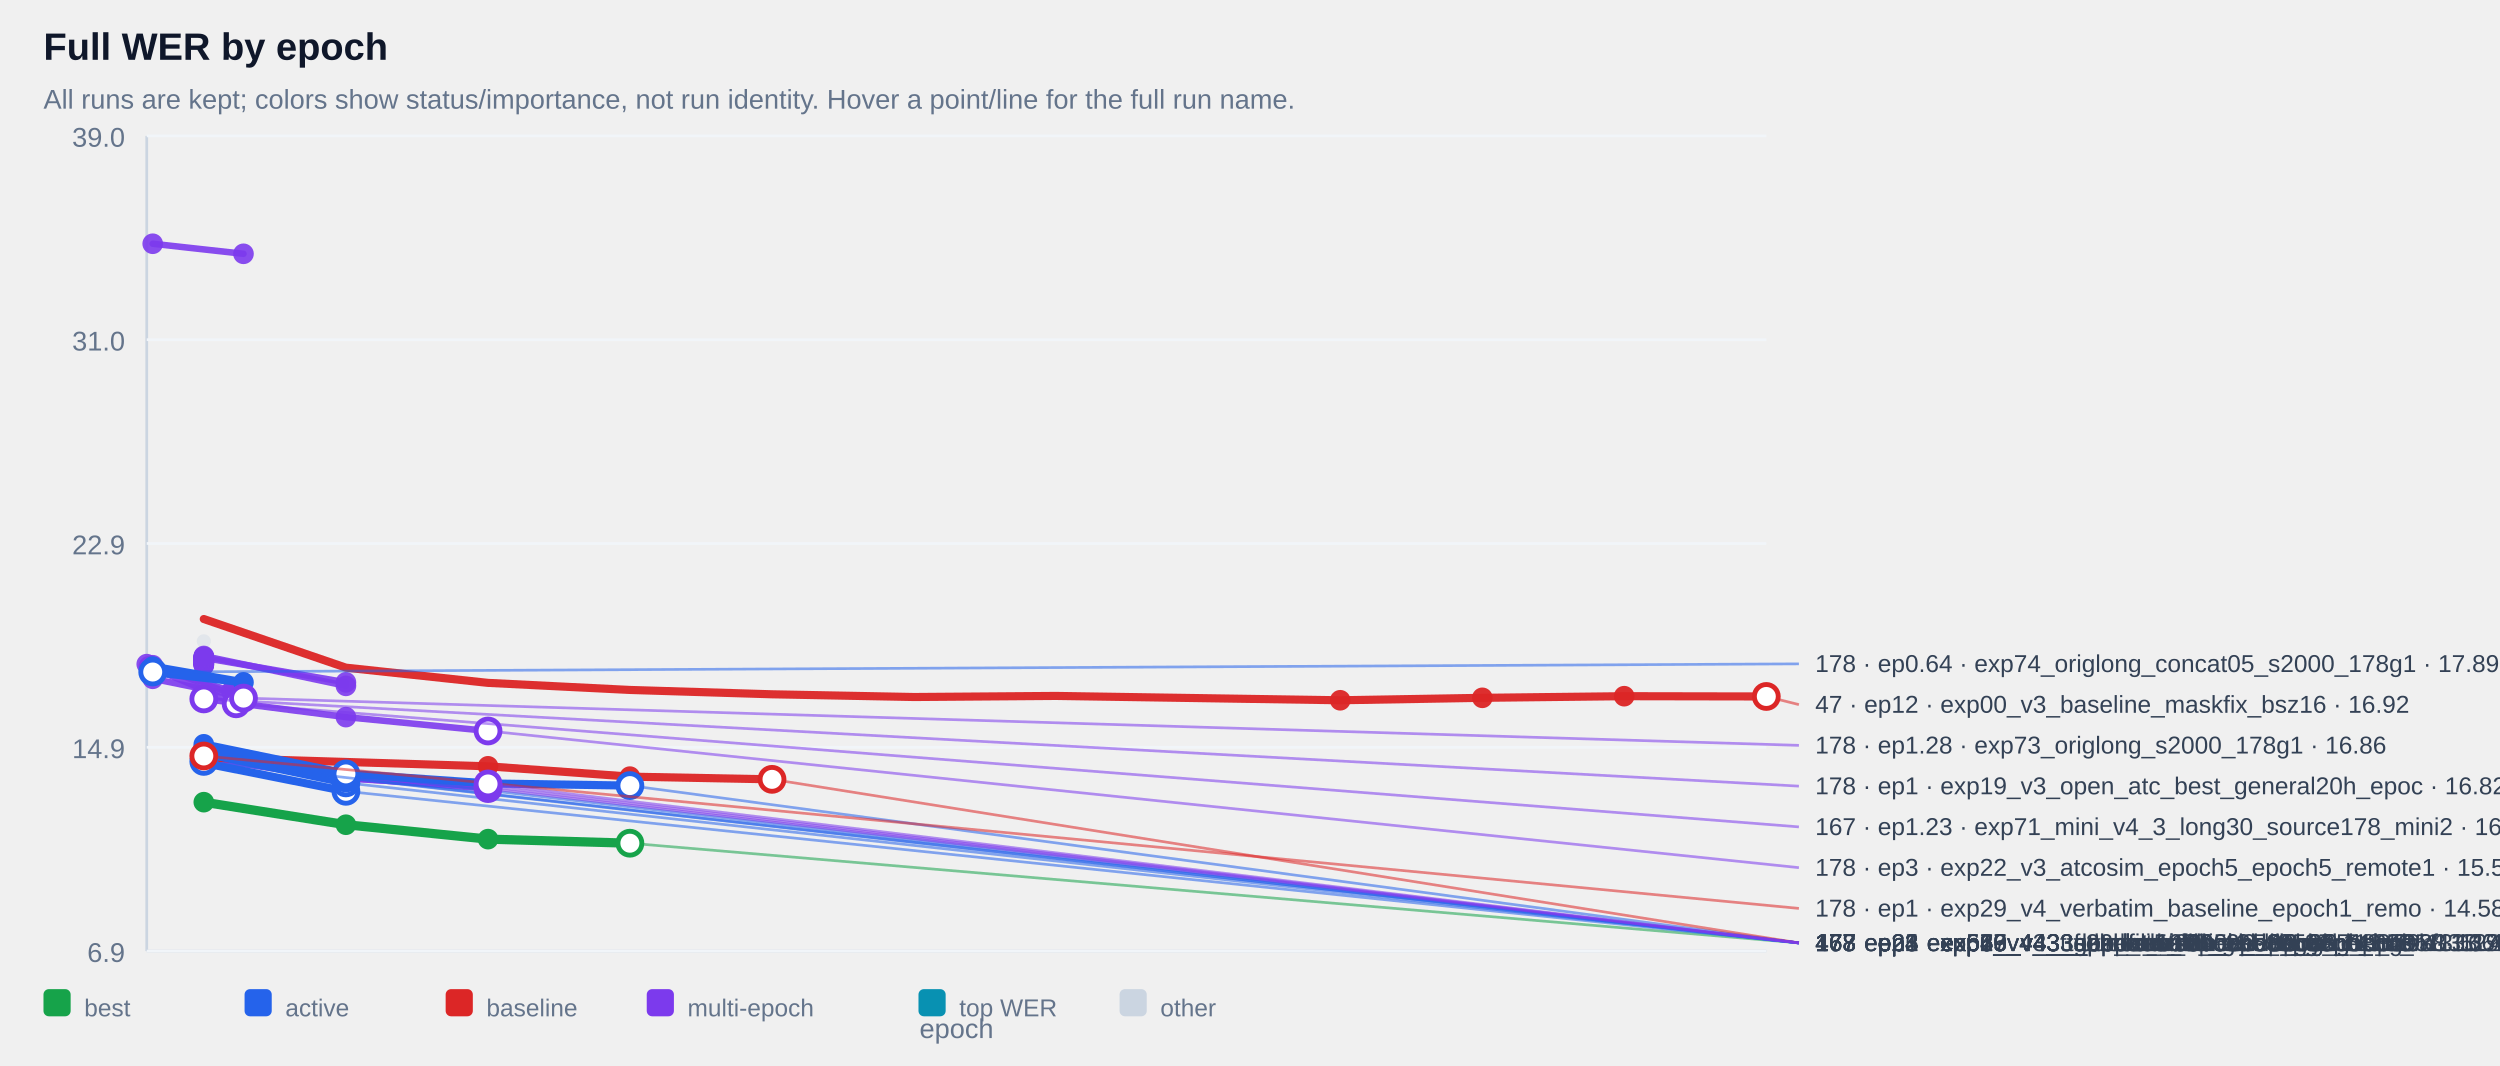
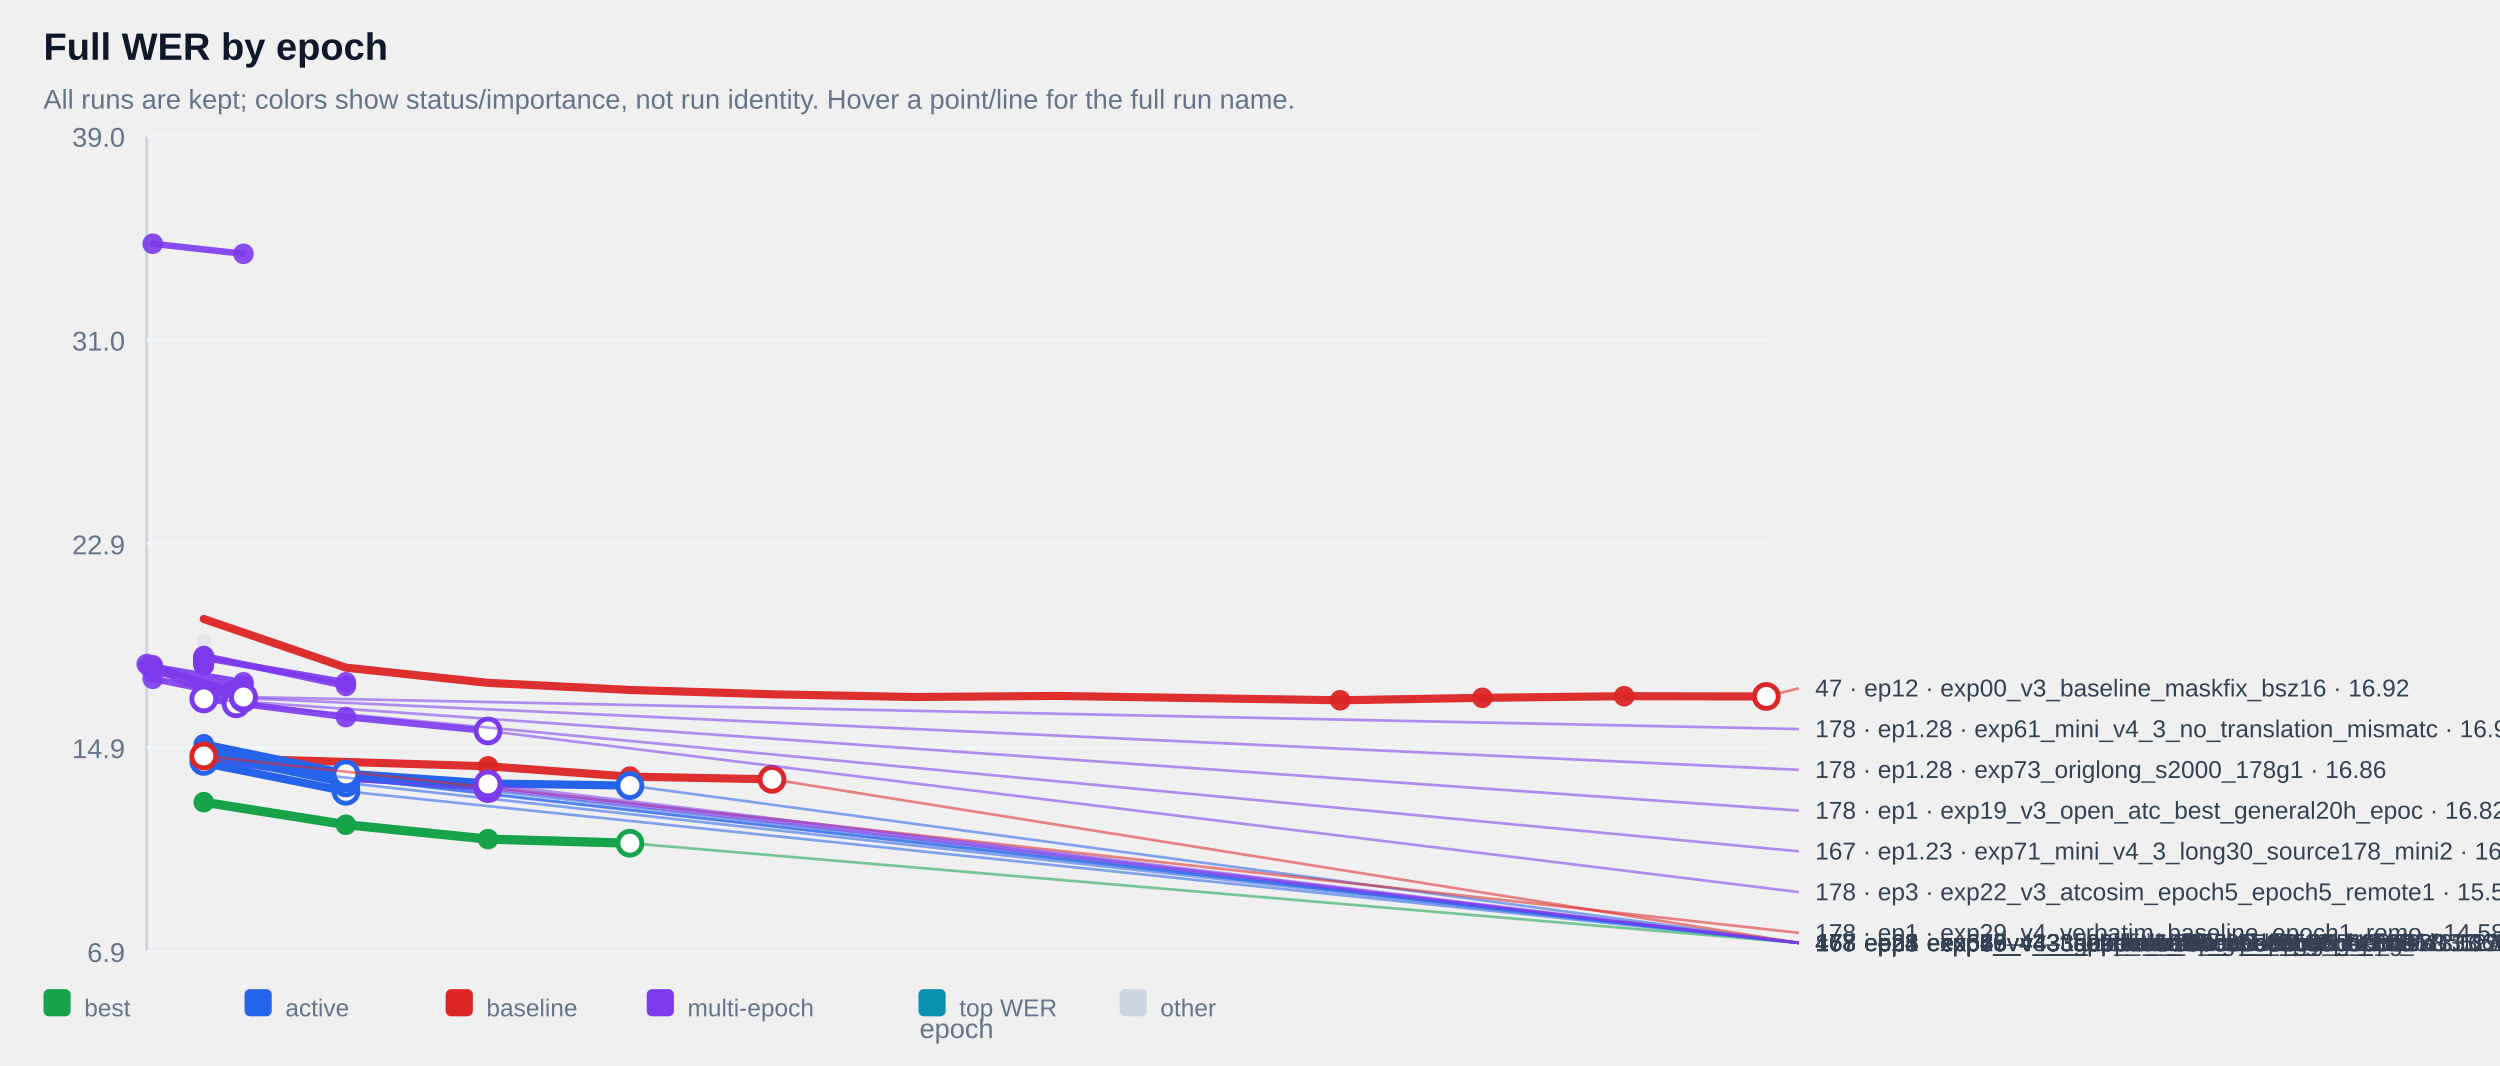
<svg xmlns="http://www.w3.org/2000/svg" width="100%" viewBox="0 0 920 392" style="max-width:920px;background:#ffffff;border:1px solid #e5e7eb;border-radius:10px;">
  <text x="16.0" y="22.0" font-size="14" fill="#0f172a" text-anchor="start" font-family="Arial, sans-serif" font-weight="700">Full WER by epoch</text>
  <text x="16.0" y="40.0" font-size="10" fill="#64748b" text-anchor="start" font-family="Arial, sans-serif" font-weight="400">All runs are kept; colors show status/importance, not run identity. Hover a point/line for the full run name.</text>
  <line x1="54" y1="50" x2="54" y2="350" stroke="#cbd5e1" />
  <line x1="54" y1="350" x2="650" y2="350" stroke="#cbd5e1" />
  <line x1="54" y1="350.0" x2="650" y2="350.0" stroke="#f1f5f9" />
  <text x="46.0" y="354.0" font-size="10" fill="#64748b" text-anchor="end" font-family="Arial, sans-serif" font-weight="400">6.9</text>
  <line x1="54" y1="275.0" x2="650" y2="275.0" stroke="#f1f5f9" />
  <text x="46.0" y="279.0" font-size="10" fill="#64748b" text-anchor="end" font-family="Arial, sans-serif" font-weight="400">14.9</text>
  <line x1="54" y1="200.0" x2="650" y2="200.0" stroke="#f1f5f9" />
  <text x="46.0" y="204.0" font-size="10" fill="#64748b" text-anchor="end" font-family="Arial, sans-serif" font-weight="400">22.9</text>
  <line x1="54" y1="125.0" x2="650" y2="125.0" stroke="#f1f5f9" />
  <text x="46.0" y="129.0" font-size="10" fill="#64748b" text-anchor="end" font-family="Arial, sans-serif" font-weight="400">31.0</text>
  <line x1="54" y1="50.0" x2="650" y2="50.0" stroke="#f1f5f9" />
  <text x="46.0" y="54.0" font-size="10" fill="#64748b" text-anchor="end" font-family="Arial, sans-serif" font-weight="400">39.0</text>
  <g opacity="0.38">
    <circle cx="75.0" cy="236.0" r="2.6" fill="#cbd5e1" />
  </g>
  <g opacity="0.90">
    <polyline points="56.2,89.7 89.6,93.4" fill="none" stroke="#7c3aed" stroke-width="2.4" stroke-linecap="round" stroke-linejoin="round" />
  </g>
  <g opacity="0.90">
    <circle cx="56.2" cy="89.7" r="3.8" fill="#7c3aed" />
  </g>
  <g opacity="0.90">
    <circle cx="89.6" cy="93.4" r="3.8" fill="#7c3aed" />
  </g>
  <g opacity="0.90">
    <polyline points="75.0,241.8 75.0,241.8" fill="none" stroke="#7c3aed" stroke-width="2.4" stroke-linecap="round" stroke-linejoin="round" />
  </g>
  <g opacity="0.90">
    <circle cx="75.0" cy="241.8" r="3.8" fill="#7c3aed" />
  </g>
  <g opacity="0.90">
    <circle cx="75.0" cy="241.8" r="3.8" fill="#7c3aed" />
  </g>
  <g opacity="0.90">
    <polyline points="75.0,241.9 75.0,241.9" fill="none" stroke="#7c3aed" stroke-width="2.4" stroke-linecap="round" stroke-linejoin="round" />
  </g>
  <g opacity="0.90">
    <circle cx="75.0" cy="241.9" r="3.8" fill="#7c3aed" />
  </g>
  <g opacity="0.90">
    <circle cx="75.0" cy="241.9" r="3.8" fill="#7c3aed" />
  </g>
  <g opacity="0.90">
    <polyline points="75.0,242.4 75.0,242.4" fill="none" stroke="#7c3aed" stroke-width="2.4" stroke-linecap="round" stroke-linejoin="round" />
  </g>
  <g opacity="0.90">
    <circle cx="75.0" cy="242.4" r="3.8" fill="#7c3aed" />
  </g>
  <g opacity="0.90">
    <circle cx="75.0" cy="242.4" r="3.8" fill="#7c3aed" />
  </g>
  <g opacity="0.90">
    <polyline points="75.0,242.4 75.0,242.4" fill="none" stroke="#7c3aed" stroke-width="2.4" stroke-linecap="round" stroke-linejoin="round" />
  </g>
  <g opacity="0.90">
    <circle cx="75.0" cy="242.4" r="3.8" fill="#7c3aed" />
  </g>
  <g opacity="0.90">
    <circle cx="75.0" cy="242.4" r="3.8" fill="#7c3aed" />
  </g>
  <g opacity="0.90">
    <polyline points="75.0,242.5 75.0,242.5" fill="none" stroke="#7c3aed" stroke-width="2.4" stroke-linecap="round" stroke-linejoin="round" />
  </g>
  <g opacity="0.90">
    <circle cx="75.0" cy="242.5" r="3.8" fill="#7c3aed" />
  </g>
  <g opacity="0.90">
    <circle cx="75.0" cy="242.5" r="3.8" fill="#7c3aed" />
  </g>
  <g opacity="0.90">
    <polyline points="75.0,242.5 75.0,242.5" fill="none" stroke="#7c3aed" stroke-width="2.4" stroke-linecap="round" stroke-linejoin="round" />
  </g>
  <g opacity="0.90">
    <circle cx="75.0" cy="242.5" r="3.8" fill="#7c3aed" />
  </g>
  <g opacity="0.90">
    <circle cx="75.0" cy="242.5" r="3.8" fill="#7c3aed" />
  </g>
  <g opacity="0.90">
    <polyline points="75.0,242.6 75.0,242.6" fill="none" stroke="#7c3aed" stroke-width="2.4" stroke-linecap="round" stroke-linejoin="round" />
  </g>
  <g opacity="0.90">
    <circle cx="75.0" cy="242.6" r="3.8" fill="#7c3aed" />
  </g>
  <g opacity="0.90">
    <circle cx="75.0" cy="242.6" r="3.8" fill="#7c3aed" />
  </g>
  <g opacity="0.90">
    <polyline points="75.0,242.7 75.0,242.7" fill="none" stroke="#7c3aed" stroke-width="2.4" stroke-linecap="round" stroke-linejoin="round" />
  </g>
  <g opacity="0.90">
    <circle cx="75.0" cy="242.7" r="3.8" fill="#7c3aed" />
  </g>
  <g opacity="0.90">
    <circle cx="75.0" cy="242.7" r="3.8" fill="#7c3aed" />
  </g>
  <g opacity="0.90">
    <polyline points="75.0,242.9 75.0,242.9" fill="none" stroke="#7c3aed" stroke-width="2.4" stroke-linecap="round" stroke-linejoin="round" />
  </g>
  <g opacity="0.90">
    <circle cx="75.0" cy="242.9" r="3.8" fill="#7c3aed" />
  </g>
  <g opacity="0.90">
    <circle cx="75.0" cy="242.9" r="3.8" fill="#7c3aed" />
  </g>
  <g opacity="0.90">
    <polyline points="75.0,243.1 75.0,243.1" fill="none" stroke="#7c3aed" stroke-width="2.4" stroke-linecap="round" stroke-linejoin="round" />
  </g>
  <g opacity="0.90">
    <circle cx="75.0" cy="243.1" r="3.8" fill="#7c3aed" />
  </g>
  <g opacity="0.90">
    <circle cx="75.0" cy="243.1" r="3.8" fill="#7c3aed" />
  </g>
  <g opacity="0.90">
    <polyline points="75.0,243.1 75.0,243.1" fill="none" stroke="#7c3aed" stroke-width="2.4" stroke-linecap="round" stroke-linejoin="round" />
  </g>
  <g opacity="0.90">
    <circle cx="75.0" cy="243.1" r="3.8" fill="#7c3aed" />
  </g>
  <g opacity="0.90">
    <circle cx="75.0" cy="243.1" r="3.8" fill="#7c3aed" />
  </g>
  <g opacity="0.90">
    <polyline points="75.0,243.2 75.0,243.2" fill="none" stroke="#7c3aed" stroke-width="2.4" stroke-linecap="round" stroke-linejoin="round" />
  </g>
  <g opacity="0.90">
    <circle cx="75.0" cy="243.2" r="3.8" fill="#7c3aed" />
  </g>
  <g opacity="0.90">
    <circle cx="75.0" cy="243.2" r="3.8" fill="#7c3aed" />
  </g>
  <g opacity="0.90">
    <polyline points="75.0,243.4 75.0,243.4" fill="none" stroke="#7c3aed" stroke-width="2.4" stroke-linecap="round" stroke-linejoin="round" />
  </g>
  <g opacity="0.90">
    <circle cx="75.0" cy="243.4" r="3.8" fill="#7c3aed" />
  </g>
  <g opacity="0.90">
    <circle cx="75.0" cy="243.4" r="3.8" fill="#7c3aed" />
  </g>
  <g opacity="0.90">
    <polyline points="75.0,243.5 75.0,243.5" fill="none" stroke="#7c3aed" stroke-width="2.4" stroke-linecap="round" stroke-linejoin="round" />
  </g>
  <g opacity="0.90">
    <circle cx="75.0" cy="243.5" r="3.8" fill="#7c3aed" />
  </g>
  <g opacity="0.90">
    <circle cx="75.0" cy="243.5" r="3.8" fill="#7c3aed" />
  </g>
  <g opacity="0.90">
    <polyline points="75.0,243.6 75.0,243.6" fill="none" stroke="#7c3aed" stroke-width="2.4" stroke-linecap="round" stroke-linejoin="round" />
  </g>
  <g opacity="0.90">
    <circle cx="75.0" cy="243.6" r="3.8" fill="#7c3aed" />
  </g>
  <g opacity="0.90">
    <circle cx="75.0" cy="243.6" r="3.8" fill="#7c3aed" />
  </g>
  <g opacity="0.90">
    <polyline points="75.0,243.8 75.0,243.8" fill="none" stroke="#7c3aed" stroke-width="2.4" stroke-linecap="round" stroke-linejoin="round" />
  </g>
  <g opacity="0.90">
    <circle cx="75.0" cy="243.8" r="3.8" fill="#7c3aed" />
  </g>
  <g opacity="0.90">
    <circle cx="75.0" cy="243.8" r="3.8" fill="#7c3aed" />
  </g>
  <g opacity="0.90">
    <polyline points="75.0,243.8 75.0,243.8" fill="none" stroke="#7c3aed" stroke-width="2.4" stroke-linecap="round" stroke-linejoin="round" />
  </g>
  <g opacity="0.90">
    <circle cx="75.0" cy="243.8" r="3.8" fill="#7c3aed" />
  </g>
  <g opacity="0.90">
    <circle cx="75.0" cy="243.8" r="3.8" fill="#7c3aed" />
  </g>
  <g opacity="0.90">
    <polyline points="75.0,244.3 75.0,244.3" fill="none" stroke="#7c3aed" stroke-width="2.4" stroke-linecap="round" stroke-linejoin="round" />
  </g>
  <g opacity="0.90">
    <circle cx="75.0" cy="244.3" r="3.8" fill="#7c3aed" />
  </g>
  <g opacity="0.90">
    <circle cx="75.0" cy="244.3" r="3.8" fill="#7c3aed" />
  </g>
  <g opacity="0.90">
    <polyline points="75.0,244.3 75.0,244.3" fill="none" stroke="#7c3aed" stroke-width="2.4" stroke-linecap="round" stroke-linejoin="round" />
  </g>
  <g opacity="0.90">
    <circle cx="75.0" cy="244.3" r="3.8" fill="#7c3aed" />
  </g>
  <g opacity="0.90">
    <circle cx="75.0" cy="244.3" r="3.8" fill="#7c3aed" />
  </g>
  <g opacity="0.90">
    <polyline points="75.0,244.8 75.0,244.8" fill="none" stroke="#7c3aed" stroke-width="2.4" stroke-linecap="round" stroke-linejoin="round" />
  </g>
  <g opacity="0.90">
    <circle cx="75.0" cy="244.8" r="3.8" fill="#7c3aed" />
  </g>
  <g opacity="0.90">
    <circle cx="75.0" cy="244.8" r="3.8" fill="#7c3aed" />
  </g>
  <g opacity="0.90">
    <polyline points="75.0,242.1 127.3,251.1" fill="none" stroke="#7c3aed" stroke-width="2.4" stroke-linecap="round" stroke-linejoin="round" />
  </g>
  <g opacity="0.90">
    <circle cx="75.0" cy="242.1" r="3.8" fill="#7c3aed" />
  </g>
  <g opacity="0.90">
    <circle cx="127.3" cy="251.1" r="3.8" fill="#7c3aed" />
  </g>
  <g opacity="0.90">
+     <polyline points="56.2,245.3 89.6,251.1 56.2,247.3 89.6,252.3" fill="none" stroke="#7c3aed" stroke-width="2.4" stroke-linecap="round" stroke-linejoin="round" />
+   </g>
+   <g opacity="0.90">
+     <circle cx="56.2" cy="245.3" r="3.8" fill="#7c3aed" />
+   </g>
+   <g opacity="0.90">
+     <circle cx="89.6" cy="251.1" r="3.8" fill="#7c3aed" />
+   </g>
+   <g opacity="0.90">
+     <circle cx="56.2" cy="247.3" r="3.8" fill="#7c3aed" />
+   </g>
+   <g opacity="0.90">
+     <circle cx="89.6" cy="252.3" r="3.8" fill="#7c3aed" />
+   </g>
+   <g opacity="0.90">
    <polyline points="75.0,241.4 127.3,252.4" fill="none" stroke="#7c3aed" stroke-width="2.4" stroke-linecap="round" stroke-linejoin="round" />
  </g>
  <g opacity="0.90">
    <circle cx="75.0" cy="241.4" r="3.8" fill="#7c3aed" />
  </g>
  <g opacity="0.90">
    <circle cx="127.3" cy="252.4" r="3.8" fill="#7c3aed" />
  </g>
  <g opacity="0.90">
    <polyline points="54.0,244.4 85.2,254.4 85.2,254.4" fill="none" stroke="#7c3aed" stroke-width="2.4" stroke-linecap="round" stroke-linejoin="round" />
  </g>
  <g opacity="0.90">
    <circle cx="54.0" cy="244.4" r="3.8" fill="#7c3aed" />
  </g>
  <g opacity="0.90">
    <circle cx="85.2" cy="254.4" r="3.8" fill="#7c3aed" />
  </g>
  <g opacity="0.90">
    <circle cx="85.2" cy="254.4" r="3.8" fill="#7c3aed" />
  </g>
  <g opacity="0.90">
    <polyline points="75.0,256.2 75.0,256.2" fill="none" stroke="#7c3aed" stroke-width="2.4" stroke-linecap="round" stroke-linejoin="round" />
  </g>
  <g opacity="0.90">
    <circle cx="75.0" cy="256.2" r="3.8" fill="#7c3aed" />
  </g>
  <g opacity="0.90">
    <circle cx="75.0" cy="256.2" r="3.8" fill="#7c3aed" />
  </g>
  <g opacity="0.90">
    <polyline points="56.2,249.8 89.6,256.5" fill="none" stroke="#7c3aed" stroke-width="2.4" stroke-linecap="round" stroke-linejoin="round" />
  </g>
  <g opacity="0.90">
    <circle cx="56.2" cy="249.8" r="3.8" fill="#7c3aed" />
  </g>
  <g opacity="0.90">
    <circle cx="89.6" cy="256.5" r="3.8" fill="#7c3aed" />
  </g>
  <g opacity="0.90">
    <polyline points="56.2,244.8 89.6,256.9" fill="none" stroke="#7c3aed" stroke-width="2.4" stroke-linecap="round" stroke-linejoin="round" />
  </g>
  <g opacity="0.90">
    <circle cx="56.2" cy="244.8" r="3.8" fill="#7c3aed" />
  </g>
  <g opacity="0.90">
    <circle cx="89.6" cy="256.9" r="3.8" fill="#7c3aed" />
  </g>
  <g opacity="0.90">
    <polyline points="75.0,257.2 75.0,257.2" fill="none" stroke="#7c3aed" stroke-width="2.4" stroke-linecap="round" stroke-linejoin="round" />
  </g>
  <g opacity="0.90">
    <circle cx="75.0" cy="257.2" r="3.8" fill="#7c3aed" />
  </g>
  <g opacity="0.90">
    <circle cx="75.0" cy="257.2" r="3.8" fill="#7c3aed" />
  </g>
  <g opacity="0.90">
    <polyline points="54.8,245.2 86.9,259.0 86.9,259.0" fill="none" stroke="#7c3aed" stroke-width="2.4" stroke-linecap="round" stroke-linejoin="round" />
  </g>
  <g opacity="0.90">
    <circle cx="54.8" cy="245.2" r="3.8" fill="#7c3aed" />
  </g>
  <g opacity="0.90">
    <circle cx="86.9" cy="259.0" r="3.8" fill="#7c3aed" />
  </g>
  <g opacity="0.90">
    <circle cx="86.9" cy="259.0" r="3.8" fill="#7c3aed" />
  </g>
  <g opacity="0.90">
    <polyline points="75.0,257.2 127.3,263.9 179.6,269.0" fill="none" stroke="#7c3aed" stroke-width="2.4" stroke-linecap="round" stroke-linejoin="round" />
  </g>
  <g opacity="0.90">
    <circle cx="75.0" cy="257.2" r="3.8" fill="#7c3aed" />
  </g>
  <g opacity="0.90">
    <circle cx="127.3" cy="263.9" r="3.8" fill="#7c3aed" />
  </g>
  <g opacity="0.90">
    <circle cx="179.6" cy="269.0" r="3.8" fill="#7c3aed" />
  </g>
  <g opacity="0.90">
    <polyline points="75.0,277.1 127.3,285.5 179.6,288.5 179.6,288.5" fill="none" stroke="#7c3aed" stroke-width="2.4" stroke-linecap="round" stroke-linejoin="round" />
  </g>
  <g opacity="0.90">
    <circle cx="75.0" cy="277.1" r="3.8" fill="#7c3aed" />
  </g>
  <g opacity="0.90">
    <circle cx="127.3" cy="285.5" r="3.8" fill="#7c3aed" />
  </g>
  <g opacity="0.90">
    <circle cx="179.6" cy="288.5" r="3.8" fill="#7c3aed" />
  </g>
  <g opacity="0.90">
    <circle cx="179.6" cy="288.5" r="3.8" fill="#7c3aed" />
  </g>
  <g opacity="0.90">
    <polyline points="75.0,279.2 127.3,286.5 179.6,289.4 179.6,289.4" fill="none" stroke="#7c3aed" stroke-width="2.4" stroke-linecap="round" stroke-linejoin="round" />
  </g>
  <g opacity="0.90">
    <circle cx="75.0" cy="279.2" r="3.8" fill="#7c3aed" />
  </g>
  <g opacity="0.90">
    <circle cx="127.3" cy="286.5" r="3.8" fill="#7c3aed" />
  </g>
  <g opacity="0.90">
    <circle cx="179.6" cy="289.4" r="3.8" fill="#7c3aed" />
  </g>
  <g opacity="0.90">
    <circle cx="179.6" cy="289.4" r="3.8" fill="#7c3aed" />
  </g>
  <g opacity="0.90">
    <polyline points="75.0,278.3 127.3,286.2 179.6,290.2 179.6,290.2" fill="none" stroke="#7c3aed" stroke-width="2.4" stroke-linecap="round" stroke-linejoin="round" />
  </g>
  <g opacity="0.90">
    <circle cx="75.0" cy="278.3" r="3.8" fill="#7c3aed" />
  </g>
  <g opacity="0.90">
    <circle cx="127.3" cy="286.2" r="3.8" fill="#7c3aed" />
  </g>
  <g opacity="0.90">
    <circle cx="179.6" cy="290.2" r="3.8" fill="#7c3aed" />
  </g>
  <g opacity="0.90">
    <circle cx="179.6" cy="290.2" r="3.8" fill="#7c3aed" />
  </g>
  <g opacity="0.95">
    <polyline points="75.0,227.8 127.3,245.7 179.6,251.3 231.8,253.9 284.1,255.5 336.4,256.5 388.6,256.1 440.9,256.9 493.2,257.7 545.5,256.8 597.7,256.2 650.0,256.3" fill="none" stroke="#dc2626" stroke-width="3.0" stroke-linecap="round" stroke-linejoin="round" />
  </g>
  <g opacity="0.95">
    <circle cx="493.2" cy="257.7" r="3.8" fill="#dc2626" />
  </g>
  <g opacity="0.95">
    <circle cx="545.5" cy="256.8" r="3.8" fill="#dc2626" />
  </g>
  <g opacity="0.95">
    <circle cx="597.7" cy="256.2" r="3.8" fill="#dc2626" />
  </g>
  <g opacity="0.95">
    <circle cx="650.0" cy="256.3" r="3.8" fill="#dc2626" />
  </g>
  <g opacity="0.95">
    <polyline points="75.0,278.2 75.0,278.2" fill="none" stroke="#dc2626" stroke-width="3.0" stroke-linecap="round" stroke-linejoin="round" />
  </g>
  <g opacity="0.95">
    <circle cx="75.0" cy="278.2" r="3.8" fill="#dc2626" />
  </g>
  <g opacity="0.95">
    <circle cx="75.0" cy="278.2" r="3.8" fill="#dc2626" />
  </g>
  <g opacity="0.95">
    <polyline points="75.0,278.8 75.0,278.8 179.6,282.0 231.8,285.8 284.1,286.8 284.1,286.8" fill="none" stroke="#dc2626" stroke-width="3.0" stroke-linecap="round" stroke-linejoin="round" />
  </g>
  <g opacity="0.95">
    <circle cx="179.6" cy="282.0" r="3.8" fill="#dc2626" />
  </g>
  <g opacity="0.95">
    <circle cx="231.8" cy="285.8" r="3.8" fill="#dc2626" />
  </g>
  <g opacity="0.95">
    <circle cx="284.1" cy="286.8" r="3.8" fill="#dc2626" />
  </g>
  <g opacity="0.95">
    <circle cx="284.1" cy="286.8" r="3.8" fill="#dc2626" />
-   </g>
-   <g opacity="1.00">
-     <polyline points="56.2,245.3 89.6,251.1 56.2,247.3" fill="none" stroke="#2563eb" stroke-width="3.0" stroke-linecap="round" stroke-linejoin="round" />
-   </g>
-   <g opacity="1.00">
-     <circle cx="56.2" cy="245.3" r="3.8" fill="#2563eb" />
-   </g>
-   <g opacity="1.00">
-     <circle cx="89.6" cy="251.1" r="3.8" fill="#2563eb" />
-   </g>
-   <g opacity="1.00">
-     <circle cx="56.2" cy="247.3" r="3.8" fill="#2563eb" />
  </g>
  <g opacity="1.00">
    <circle cx="75.0" cy="280.2" r="3.8" fill="#2563eb" />
  </g>
  <g opacity="1.00">
    <polyline points="75.0,275.0 127.3,284.8" fill="none" stroke="#2563eb" stroke-width="3.0" stroke-linecap="round" stroke-linejoin="round" />
  </g>
  <g opacity="1.00">
    <circle cx="75.0" cy="275.0" r="3.8" fill="#2563eb" />
  </g>
  <g opacity="1.00">
    <circle cx="127.3" cy="284.8" r="3.8" fill="#2563eb" />
  </g>
  <g opacity="1.00">
    <polyline points="75.0,277.4 127.3,286.3" fill="none" stroke="#2563eb" stroke-width="3.0" stroke-linecap="round" stroke-linejoin="round" />
  </g>
  <g opacity="1.00">
    <circle cx="75.0" cy="277.4" r="3.8" fill="#2563eb" />
  </g>
  <g opacity="1.00">
    <circle cx="127.3" cy="286.3" r="3.8" fill="#2563eb" />
  </g>
  <g opacity="1.00">
    <polyline points="75.0,277.2 127.3,288.1" fill="none" stroke="#2563eb" stroke-width="3.0" stroke-linecap="round" stroke-linejoin="round" />
  </g>
  <g opacity="1.00">
    <circle cx="75.0" cy="277.2" r="3.8" fill="#2563eb" />
  </g>
  <g opacity="1.00">
    <circle cx="127.3" cy="288.1" r="3.8" fill="#2563eb" />
  </g>
  <g opacity="1.00">
    <polyline points="75.0,273.9 127.3,284.7 179.6,288.3 231.8,289.1" fill="none" stroke="#2563eb" stroke-width="3.0" stroke-linecap="round" stroke-linejoin="round" />
  </g>
  <g opacity="1.00">
    <circle cx="75.0" cy="273.9" r="3.8" fill="#2563eb" />
  </g>
  <g opacity="1.00">
    <circle cx="127.3" cy="284.7" r="3.8" fill="#2563eb" />
  </g>
  <g opacity="1.00">
    <circle cx="179.6" cy="288.3" r="3.8" fill="#2563eb" />
  </g>
  <g opacity="1.00">
    <circle cx="231.8" cy="289.1" r="3.8" fill="#2563eb" />
  </g>
  <g opacity="1.00">
    <polyline points="75.0,280.8 127.3,291.2" fill="none" stroke="#2563eb" stroke-width="3.0" stroke-linecap="round" stroke-linejoin="round" />
  </g>
  <g opacity="1.00">
    <circle cx="75.0" cy="280.8" r="3.8" fill="#2563eb" />
  </g>
  <g opacity="1.00">
    <circle cx="127.3" cy="291.2" r="3.8" fill="#2563eb" />
  </g>
  <g opacity="1.00">
    <polyline points="75.0,295.2 127.3,303.5 179.6,308.8 231.8,310.3" fill="none" stroke="#16a34a" stroke-width="3.4" stroke-linecap="round" stroke-linejoin="round" />
  </g>
  <g opacity="1.00">
    <circle cx="75.0" cy="295.2" r="3.8" fill="#16a34a" />
  </g>
  <g opacity="1.00">
    <circle cx="127.3" cy="303.5" r="3.8" fill="#16a34a" />
  </g>
  <g opacity="1.00">
    <circle cx="179.6" cy="308.8" r="3.8" fill="#16a34a" />
  </g>
  <g opacity="1.00">
    <circle cx="231.8" cy="310.3" r="3.8" fill="#16a34a" />
  </g>
  <line x1="231.8" y1="310.3" x2="662.0" y2="347.0" stroke="#16a34a" stroke-width="1" opacity="0.55" />
  <circle cx="231.8" cy="310.3" r="4.4" fill="#ffffff" stroke="#16a34a" stroke-width="1.8" />
  <text x="668.0" y="350.0" font-size="9" fill="#334155" text-anchor="start" font-family="Arial, sans-serif" font-weight="400">178 · ep4 · exp50_v4_3_atcosim_epoch5_epoch5_maskf · 11.14</text>
  <line x1="127.3" y1="291.2" x2="662.0" y2="347.0" stroke="#2563eb" stroke-width="1" opacity="0.55" />
  <circle cx="127.3" cy="291.2" r="4.4" fill="#ffffff" stroke="#2563eb" stroke-width="1.8" />
  <text x="668.0" y="350.0" font-size="9" fill="#334155" text-anchor="start" font-family="Arial, sans-serif" font-weight="400">178 · ep2 · exp70_v43_combo_tts10_vad30_e3_b8_g0 · 13.19</text>
  <line x1="231.8" y1="289.1" x2="662.0" y2="347.0" stroke="#2563eb" stroke-width="1" opacity="0.55" />
  <circle cx="231.8" cy="289.1" r="4.4" fill="#ffffff" stroke="#2563eb" stroke-width="1.8" />
  <text x="668.0" y="350.0" font-size="9" fill="#334155" text-anchor="start" font-family="Arial, sans-serif" font-weight="400">178 · ep4 · exp63_v4_3_ttsclone10h_epoch5_epoch5_m · 13.41</text>
  <line x1="127.3" y1="288.1" x2="662.0" y2="347.0" stroke="#2563eb" stroke-width="1" opacity="0.55" />
  <circle cx="127.3" cy="288.1" r="4.4" fill="#ffffff" stroke="#2563eb" stroke-width="1.8" />
  <text x="668.0" y="350.0" font-size="9" fill="#334155" text-anchor="start" font-family="Arial, sans-serif" font-weight="400">47 · ep2 · exp52_v4_3_fullmix_balanced_epoch5_epo · 13.52</text>
  <line x1="127.3" y1="286.3" x2="662.0" y2="347.0" stroke="#2563eb" stroke-width="1" opacity="0.55" />
  <circle cx="127.3" cy="286.3" r="4.4" fill="#ffffff" stroke="#2563eb" stroke-width="1.8" />
  <text x="668.0" y="350.0" font-size="9" fill="#334155" text-anchor="start" font-family="Arial, sans-serif" font-weight="400">47 · ep2 · exp51_v4_3_appdenoise45h_epoch5_epoch5 · 13.71</text>
  <line x1="127.3" y1="284.8" x2="662.0" y2="347.0" stroke="#2563eb" stroke-width="1" opacity="0.55" />
  <circle cx="127.3" cy="284.8" r="4.4" fill="#ffffff" stroke="#2563eb" stroke-width="1.8" />
  <text x="668.0" y="350.0" font-size="9" fill="#334155" text-anchor="start" font-family="Arial, sans-serif" font-weight="400">47 · ep2 · exp64_v43_tts22h_e5_b8_g1 · 13.87</text>
  <line x1="75.0" y1="280.2" x2="662.0" y2="347.0" stroke="#2563eb" stroke-width="1" opacity="0.55" />
  <circle cx="75.0" cy="280.2" r="4.4" fill="#ffffff" stroke="#2563eb" stroke-width="1.8" />
  <text x="668.0" y="350.0" font-size="9" fill="#334155" text-anchor="start" font-family="Arial, sans-serif" font-weight="400">167 · ep1 · exp69_v43_openatc_all_e3_b8_g3 · 14.37</text>
-   <line x1="56.2" y1="247.3" x2="662.0" y2="244.3" stroke="#2563eb" stroke-width="1" opacity="0.55" />
-   <circle cx="56.2" cy="247.3" r="4.4" fill="#ffffff" stroke="#2563eb" stroke-width="1.8" />
-   <text x="668.0" y="247.3" font-size="9" fill="#334155" text-anchor="start" font-family="Arial, sans-serif" font-weight="400">178 · ep0.64 · exp74_origlong_concat05_s2000_178g1 · 17.89</text>
  <line x1="284.1" y1="286.8" x2="662.0" y2="347.0" stroke="#dc2626" stroke-width="1" opacity="0.55" />
  <circle cx="284.1" cy="286.8" r="4.4" fill="#ffffff" stroke="#dc2626" stroke-width="1.8" />
  <text x="668.0" y="350.0" font-size="9" fill="#334155" text-anchor="start" font-family="Arial, sans-serif" font-weight="400">167 · ep5 · exp29_v4_3_no_translation_mismatch_bas · 13.66</text>
-   <line x1="75.0" y1="278.2" x2="662.0" y2="334.3" stroke="#dc2626" stroke-width="1" opacity="0.55" />
+   <line x1="75.0" y1="278.2" x2="662.0" y2="343.3" stroke="#dc2626" stroke-width="1" opacity="0.55" />
  <circle cx="75.0" cy="278.2" r="4.4" fill="#ffffff" stroke="#dc2626" stroke-width="1.8" />
-   <text x="668.0" y="337.3" font-size="9" fill="#334155" text-anchor="start" font-family="Arial, sans-serif" font-weight="400">178 · ep1 · exp29_v4_verbatim_baseline_epoch1_remo · 14.58</text>
-   <line x1="650.0" y1="256.3" x2="662.0" y2="259.3" stroke="#dc2626" stroke-width="1" opacity="0.55" />
+   <text x="668.0" y="346.3" font-size="9" fill="#334155" text-anchor="start" font-family="Arial, sans-serif" font-weight="400">178 · ep1 · exp29_v4_verbatim_baseline_epoch1_remo · 14.58</text>
+   <line x1="650.0" y1="256.3" x2="662.0" y2="253.3" stroke="#dc2626" stroke-width="1" opacity="0.55" />
  <circle cx="650.0" cy="256.3" r="4.4" fill="#ffffff" stroke="#dc2626" stroke-width="1.8" />
-   <text x="668.0" y="262.3" font-size="9" fill="#334155" text-anchor="start" font-family="Arial, sans-serif" font-weight="400">47 · ep12 · exp00_v3_baseline_maskfix_bsz16 · 16.92</text>
+   <text x="668.0" y="256.3" font-size="9" fill="#334155" text-anchor="start" font-family="Arial, sans-serif" font-weight="400">47 · ep12 · exp00_v3_baseline_maskfix_bsz16 · 16.92</text>
  <line x1="179.6" y1="290.2" x2="662.0" y2="347.0" stroke="#7c3aed" stroke-width="1" opacity="0.55" />
  <circle cx="179.6" cy="290.2" r="4.4" fill="#ffffff" stroke="#7c3aed" stroke-width="1.8" />
  <text x="668.0" y="350.0" font-size="9" fill="#334155" text-anchor="start" font-family="Arial, sans-serif" font-weight="400">167 · ep3 · exp67_v43_deepfilter60h_e3_b8_g2 · 13.29</text>
  <line x1="179.6" y1="289.4" x2="662.0" y2="347.0" stroke="#7c3aed" stroke-width="1" opacity="0.55" />
  <circle cx="179.6" cy="289.4" r="4.4" fill="#ffffff" stroke="#7c3aed" stroke-width="1.8" />
  <text x="668.0" y="350.0" font-size="9" fill="#334155" text-anchor="start" font-family="Arial, sans-serif" font-weight="400">167 · ep3 · exp66_v43_appdenoise90h_e3_b8_g1 · 13.38</text>
  <line x1="179.6" y1="288.5" x2="662.0" y2="347.0" stroke="#7c3aed" stroke-width="1" opacity="0.55" />
  <circle cx="179.6" cy="288.5" r="4.4" fill="#ffffff" stroke="#7c3aed" stroke-width="1.8" />
  <text x="668.0" y="350.0" font-size="9" fill="#334155" text-anchor="start" font-family="Arial, sans-serif" font-weight="400">178 · ep3 · exp65_v43_general100h_e3_b8_g1 · 13.48</text>
-   <line x1="179.6" y1="269.0" x2="662.0" y2="319.3" stroke="#7c3aed" stroke-width="1" opacity="0.55" />
+   <line x1="179.6" y1="269.0" x2="662.0" y2="328.3" stroke="#7c3aed" stroke-width="1" opacity="0.55" />
  <circle cx="179.6" cy="269.0" r="4.4" fill="#ffffff" stroke="#7c3aed" stroke-width="1.8" />
-   <text x="668.0" y="322.3" font-size="9" fill="#334155" text-anchor="start" font-family="Arial, sans-serif" font-weight="400">178 · ep3 · exp22_v3_atcosim_epoch5_epoch5_remote1 · 15.57</text>
-   <line x1="86.9" y1="259.0" x2="662.0" y2="304.3" stroke="#7c3aed" stroke-width="1" opacity="0.55" />
+   <text x="668.0" y="331.3" font-size="9" fill="#334155" text-anchor="start" font-family="Arial, sans-serif" font-weight="400">178 · ep3 · exp22_v3_atcosim_epoch5_epoch5_remote1 · 15.57</text>
+   <line x1="86.9" y1="259.0" x2="662.0" y2="313.3" stroke="#7c3aed" stroke-width="1" opacity="0.55" />
  <circle cx="86.9" cy="259.0" r="4.4" fill="#ffffff" stroke="#7c3aed" stroke-width="1.8" />
-   <text x="668.0" y="307.3" font-size="9" fill="#334155" text-anchor="start" font-family="Arial, sans-serif" font-weight="400">167 · ep1.23 · exp71_mini_v4_3_long30_source178_mini2 · 16.63</text>
-   <line x1="75.0" y1="257.2" x2="662.0" y2="289.3" stroke="#7c3aed" stroke-width="1" opacity="0.55" />
+   <text x="668.0" y="316.3" font-size="9" fill="#334155" text-anchor="start" font-family="Arial, sans-serif" font-weight="400">167 · ep1.23 · exp71_mini_v4_3_long30_source178_mini2 · 16.63</text>
+   <line x1="75.0" y1="257.2" x2="662.0" y2="298.3" stroke="#7c3aed" stroke-width="1" opacity="0.55" />
  <circle cx="75.0" cy="257.2" r="4.4" fill="#ffffff" stroke="#7c3aed" stroke-width="1.8" />
-   <text x="668.0" y="292.3" font-size="9" fill="#334155" text-anchor="start" font-family="Arial, sans-serif" font-weight="400">178 · ep1 · exp19_v3_open_atc_best_general20h_epoc · 16.82</text>
-   <line x1="89.6" y1="256.9" x2="662.0" y2="274.3" stroke="#7c3aed" stroke-width="1" opacity="0.55" />
+   <text x="668.0" y="301.3" font-size="9" fill="#334155" text-anchor="start" font-family="Arial, sans-serif" font-weight="400">178 · ep1 · exp19_v3_open_atc_best_general20h_epoc · 16.82</text>
+   <line x1="89.6" y1="256.9" x2="662.0" y2="283.3" stroke="#7c3aed" stroke-width="1" opacity="0.55" />
  <circle cx="89.6" cy="256.9" r="4.4" fill="#ffffff" stroke="#7c3aed" stroke-width="1.8" />
-   <text x="668.0" y="277.3" font-size="9" fill="#334155" text-anchor="start" font-family="Arial, sans-serif" font-weight="400">178 · ep1.28 · exp73_origlong_s2000_178g1 · 16.86</text>
+   <text x="668.0" y="286.3" font-size="9" fill="#334155" text-anchor="start" font-family="Arial, sans-serif" font-weight="400">178 · ep1.28 · exp73_origlong_s2000_178g1 · 16.86</text>
+   <line x1="89.6" y1="256.5" x2="662.0" y2="268.3" stroke="#7c3aed" stroke-width="1" opacity="0.55" />
+   <circle cx="89.6" cy="256.5" r="4.4" fill="#ffffff" stroke="#7c3aed" stroke-width="1.8" />
+   <text x="668.0" y="271.3" font-size="9" fill="#334155" text-anchor="start" font-family="Arial, sans-serif" font-weight="400">178 · ep1.28 · exp61_mini_v4_3_no_translation_mismatc · 16.90</text>
  <rect x="16" y="364" width="10" height="10" rx="2" fill="#16a34a" />
  <text x="31.0" y="374.0" font-size="9" fill="#64748b" text-anchor="start" font-family="Arial, sans-serif" font-weight="400">best</text>
  <rect x="90" y="364" width="10" height="10" rx="2" fill="#2563eb" />
  <text x="105.0" y="374.0" font-size="9" fill="#64748b" text-anchor="start" font-family="Arial, sans-serif" font-weight="400">active</text>
  <rect x="164" y="364" width="10" height="10" rx="2" fill="#dc2626" />
  <text x="179.0" y="374.0" font-size="9" fill="#64748b" text-anchor="start" font-family="Arial, sans-serif" font-weight="400">baseline</text>
  <rect x="238" y="364" width="10" height="10" rx="2" fill="#7c3aed" />
  <text x="253.0" y="374.0" font-size="9" fill="#64748b" text-anchor="start" font-family="Arial, sans-serif" font-weight="400">multi-epoch</text>
  <rect x="338" y="364" width="10" height="10" rx="2" fill="#0891b2" />
  <text x="353.0" y="374.0" font-size="9" fill="#64748b" text-anchor="start" font-family="Arial, sans-serif" font-weight="400">top WER</text>
  <rect x="412" y="364" width="10" height="10" rx="2" fill="#cbd5e1" />
  <text x="427.0" y="374.0" font-size="9" fill="#64748b" text-anchor="start" font-family="Arial, sans-serif" font-weight="400">other</text>
  <text x="352.0" y="382.0" font-size="10" fill="#64748b" text-anchor="middle" font-family="Arial, sans-serif" font-weight="400">epoch</text>
</svg>
